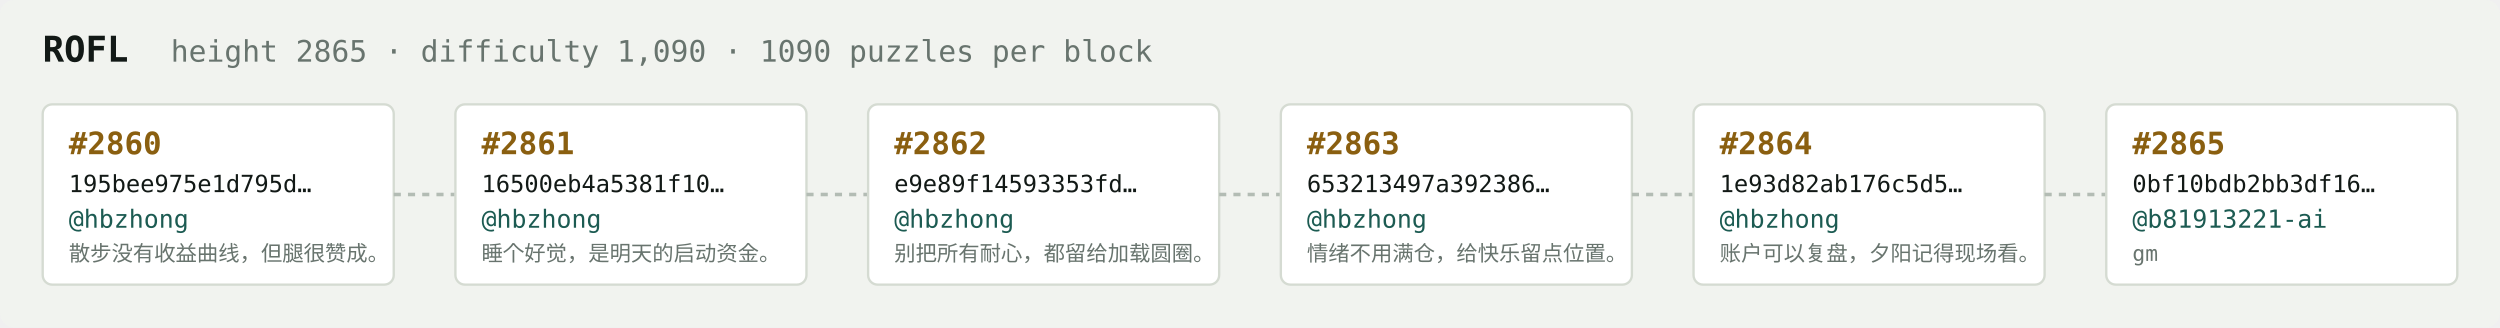
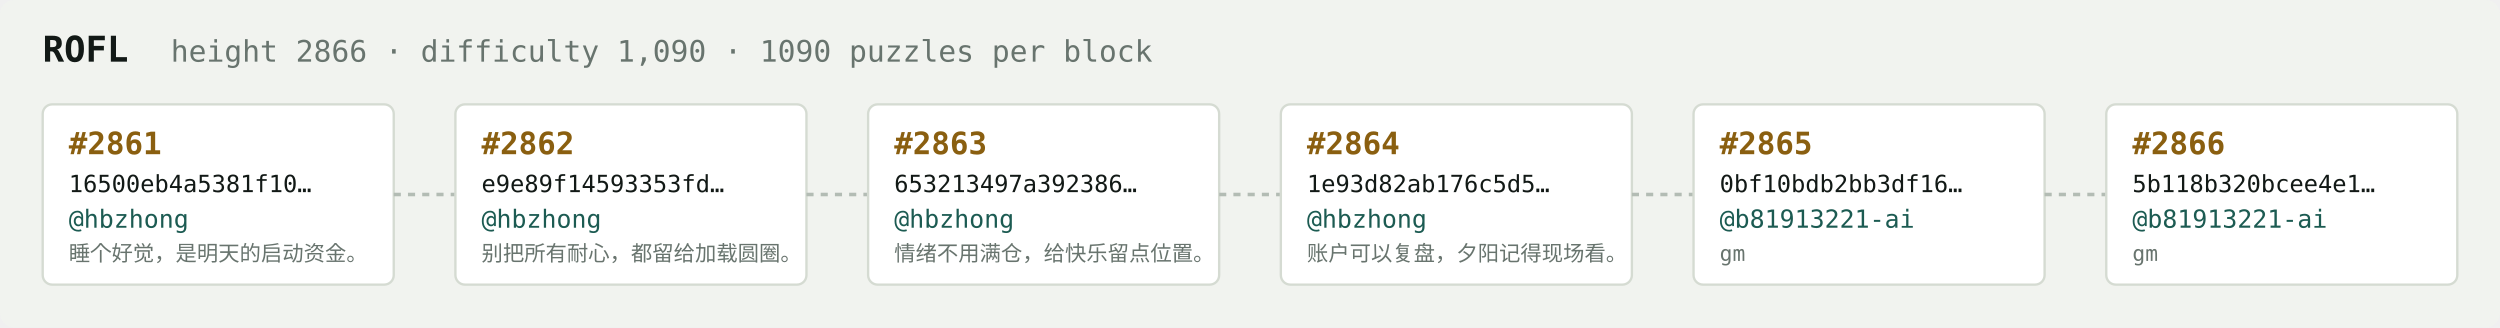
<svg xmlns="http://www.w3.org/2000/svg" width="1054" height="138" viewBox="0 0 1054 138" font-family="ui-monospace,SFMono-Regular,Menlo,monospace">
  <rect fill="#f1f3ef" width="1054" height="138" rx="6" />
  <text x="18" y="26" fill="#121916" font-size="15" font-weight="700">ROFL</text>
-   <text x="72" y="26" fill="#68746e" font-size="12.5">height 2865 · difficulty 1,090 · 1090 puzzles per block</text>
+   <text x="72" y="26" fill="#68746e" font-size="12.5">height 2866 · difficulty 1,090 · 1090 puzzles per block</text>
  <rect x="18" y="44" width="148" height="76" rx="4" fill="#ffffff" stroke="#d5dbd2" stroke-width="1" />
-   <text x="29" y="65" fill="#8a5f10" font-size="13" font-weight="700">#2860</text>
-   <text x="29" y="81" fill="#121916" font-size="10">195bee975e1d795d…</text>
+   <text x="29" y="65" fill="#8a5f10" font-size="13" font-weight="700">#2861</text>
+   <text x="29" y="81" fill="#121916" font-size="10">16500eb4a5381f10…</text>
  <text x="29" y="96" fill="#1c5b52" font-size="10.5">@hbzhong</text>
-   <text x="29" y="110" fill="#68746e" font-size="9">散步没有收益曲线，但腿很赞成。</text>
+   <text x="29" y="110" fill="#68746e" font-size="9">睡个好觉，是明天的启动资金。</text>
  <line x1="166" y1="82.0" x2="192" y2="82.0" stroke="#b3bcb4" stroke-width="1.5" stroke-dasharray="3 3" />
  <rect x="192" y="44" width="148" height="76" rx="4" fill="#ffffff" stroke="#d5dbd2" stroke-width="1" />
-   <text x="203" y="65" fill="#8a5f10" font-size="13" font-weight="700">#2861</text>
-   <text x="203" y="81" fill="#121916" font-size="10">16500eb4a5381f10…</text>
+   <text x="203" y="65" fill="#8a5f10" font-size="13" font-weight="700">#2862</text>
+   <text x="203" y="81" fill="#121916" font-size="10">e9e89f14593353fd…</text>
  <text x="203" y="96" fill="#1c5b52" font-size="10.5">@hbzhong</text>
-   <text x="203" y="110" fill="#68746e" font-size="9">睡个好觉，是明天的启动资金。</text>
+   <text x="203" y="110" fill="#68746e" font-size="9">别把所有耐心，都留给加载圆圈。</text>
  <line x1="340" y1="82.0" x2="366" y2="82.0" stroke="#b3bcb4" stroke-width="1.5" stroke-dasharray="3 3" />
  <rect x="366" y="44" width="148" height="76" rx="4" fill="#ffffff" stroke="#d5dbd2" stroke-width="1" />
-   <text x="377" y="65" fill="#8a5f10" font-size="13" font-weight="700">#2862</text>
-   <text x="377" y="81" fill="#121916" font-size="10">e9e89f14593353fd…</text>
+   <text x="377" y="65" fill="#8a5f10" font-size="13" font-weight="700">#2863</text>
+   <text x="377" y="81" fill="#121916" font-size="10">653213497a392386…</text>
  <text x="377" y="96" fill="#1c5b52" font-size="10.5">@hbzhong</text>
-   <text x="377" y="110" fill="#68746e" font-size="9">别把所有耐心，都留给加载圆圈。</text>
+   <text x="377" y="110" fill="#68746e" font-size="9">情绪不用满仓，给快乐留点位置。</text>
  <line x1="514" y1="82.0" x2="540" y2="82.0" stroke="#b3bcb4" stroke-width="1.5" stroke-dasharray="3 3" />
  <rect x="540" y="44" width="148" height="76" rx="4" fill="#ffffff" stroke="#d5dbd2" stroke-width="1" />
-   <text x="551" y="65" fill="#8a5f10" font-size="13" font-weight="700">#2863</text>
-   <text x="551" y="81" fill="#121916" font-size="10">653213497a392386…</text>
+   <text x="551" y="65" fill="#8a5f10" font-size="13" font-weight="700">#2864</text>
+   <text x="551" y="81" fill="#121916" font-size="10">1e93d82ab176c5d5…</text>
  <text x="551" y="96" fill="#1c5b52" font-size="10.5">@hbzhong</text>
-   <text x="551" y="110" fill="#68746e" font-size="9">情绪不用满仓，给快乐留点位置。</text>
+   <text x="551" y="110" fill="#68746e" font-size="9">账户可以复盘，夕阳记得现场看。</text>
  <line x1="688" y1="82.0" x2="714" y2="82.0" stroke="#b3bcb4" stroke-width="1.5" stroke-dasharray="3 3" />
  <rect x="714" y="44" width="148" height="76" rx="4" fill="#ffffff" stroke="#d5dbd2" stroke-width="1" />
-   <text x="725" y="65" fill="#8a5f10" font-size="13" font-weight="700">#2864</text>
-   <text x="725" y="81" fill="#121916" font-size="10">1e93d82ab176c5d5…</text>
-   <text x="725" y="96" fill="#1c5b52" font-size="10.5">@hbzhong</text>
-   <text x="725" y="110" fill="#68746e" font-size="9">账户可以复盘，夕阳记得现场看。</text>
+   <text x="725" y="65" fill="#8a5f10" font-size="13" font-weight="700">#2865</text>
+   <text x="725" y="81" fill="#121916" font-size="10">0bf10bdb2bb3df16…</text>
+   <text x="725" y="96" fill="#1c5b52" font-size="10.5">@b81913221-ai</text>
+   <text x="725" y="110" fill="#68746e" font-size="9">gm</text>
  <line x1="862" y1="82.0" x2="888" y2="82.0" stroke="#b3bcb4" stroke-width="1.5" stroke-dasharray="3 3" />
  <rect x="888" y="44" width="148" height="76" rx="4" fill="#ffffff" stroke="#d5dbd2" stroke-width="1" />
-   <text x="899" y="65" fill="#8a5f10" font-size="13" font-weight="700">#2865</text>
-   <text x="899" y="81" fill="#121916" font-size="10">0bf10bdb2bb3df16…</text>
+   <text x="899" y="65" fill="#8a5f10" font-size="13" font-weight="700">#2866</text>
+   <text x="899" y="81" fill="#121916" font-size="10">5b118b320bcee4e1…</text>
  <text x="899" y="96" fill="#1c5b52" font-size="10.5">@b81913221-ai</text>
  <text x="899" y="110" fill="#68746e" font-size="9">gm</text>
</svg>
